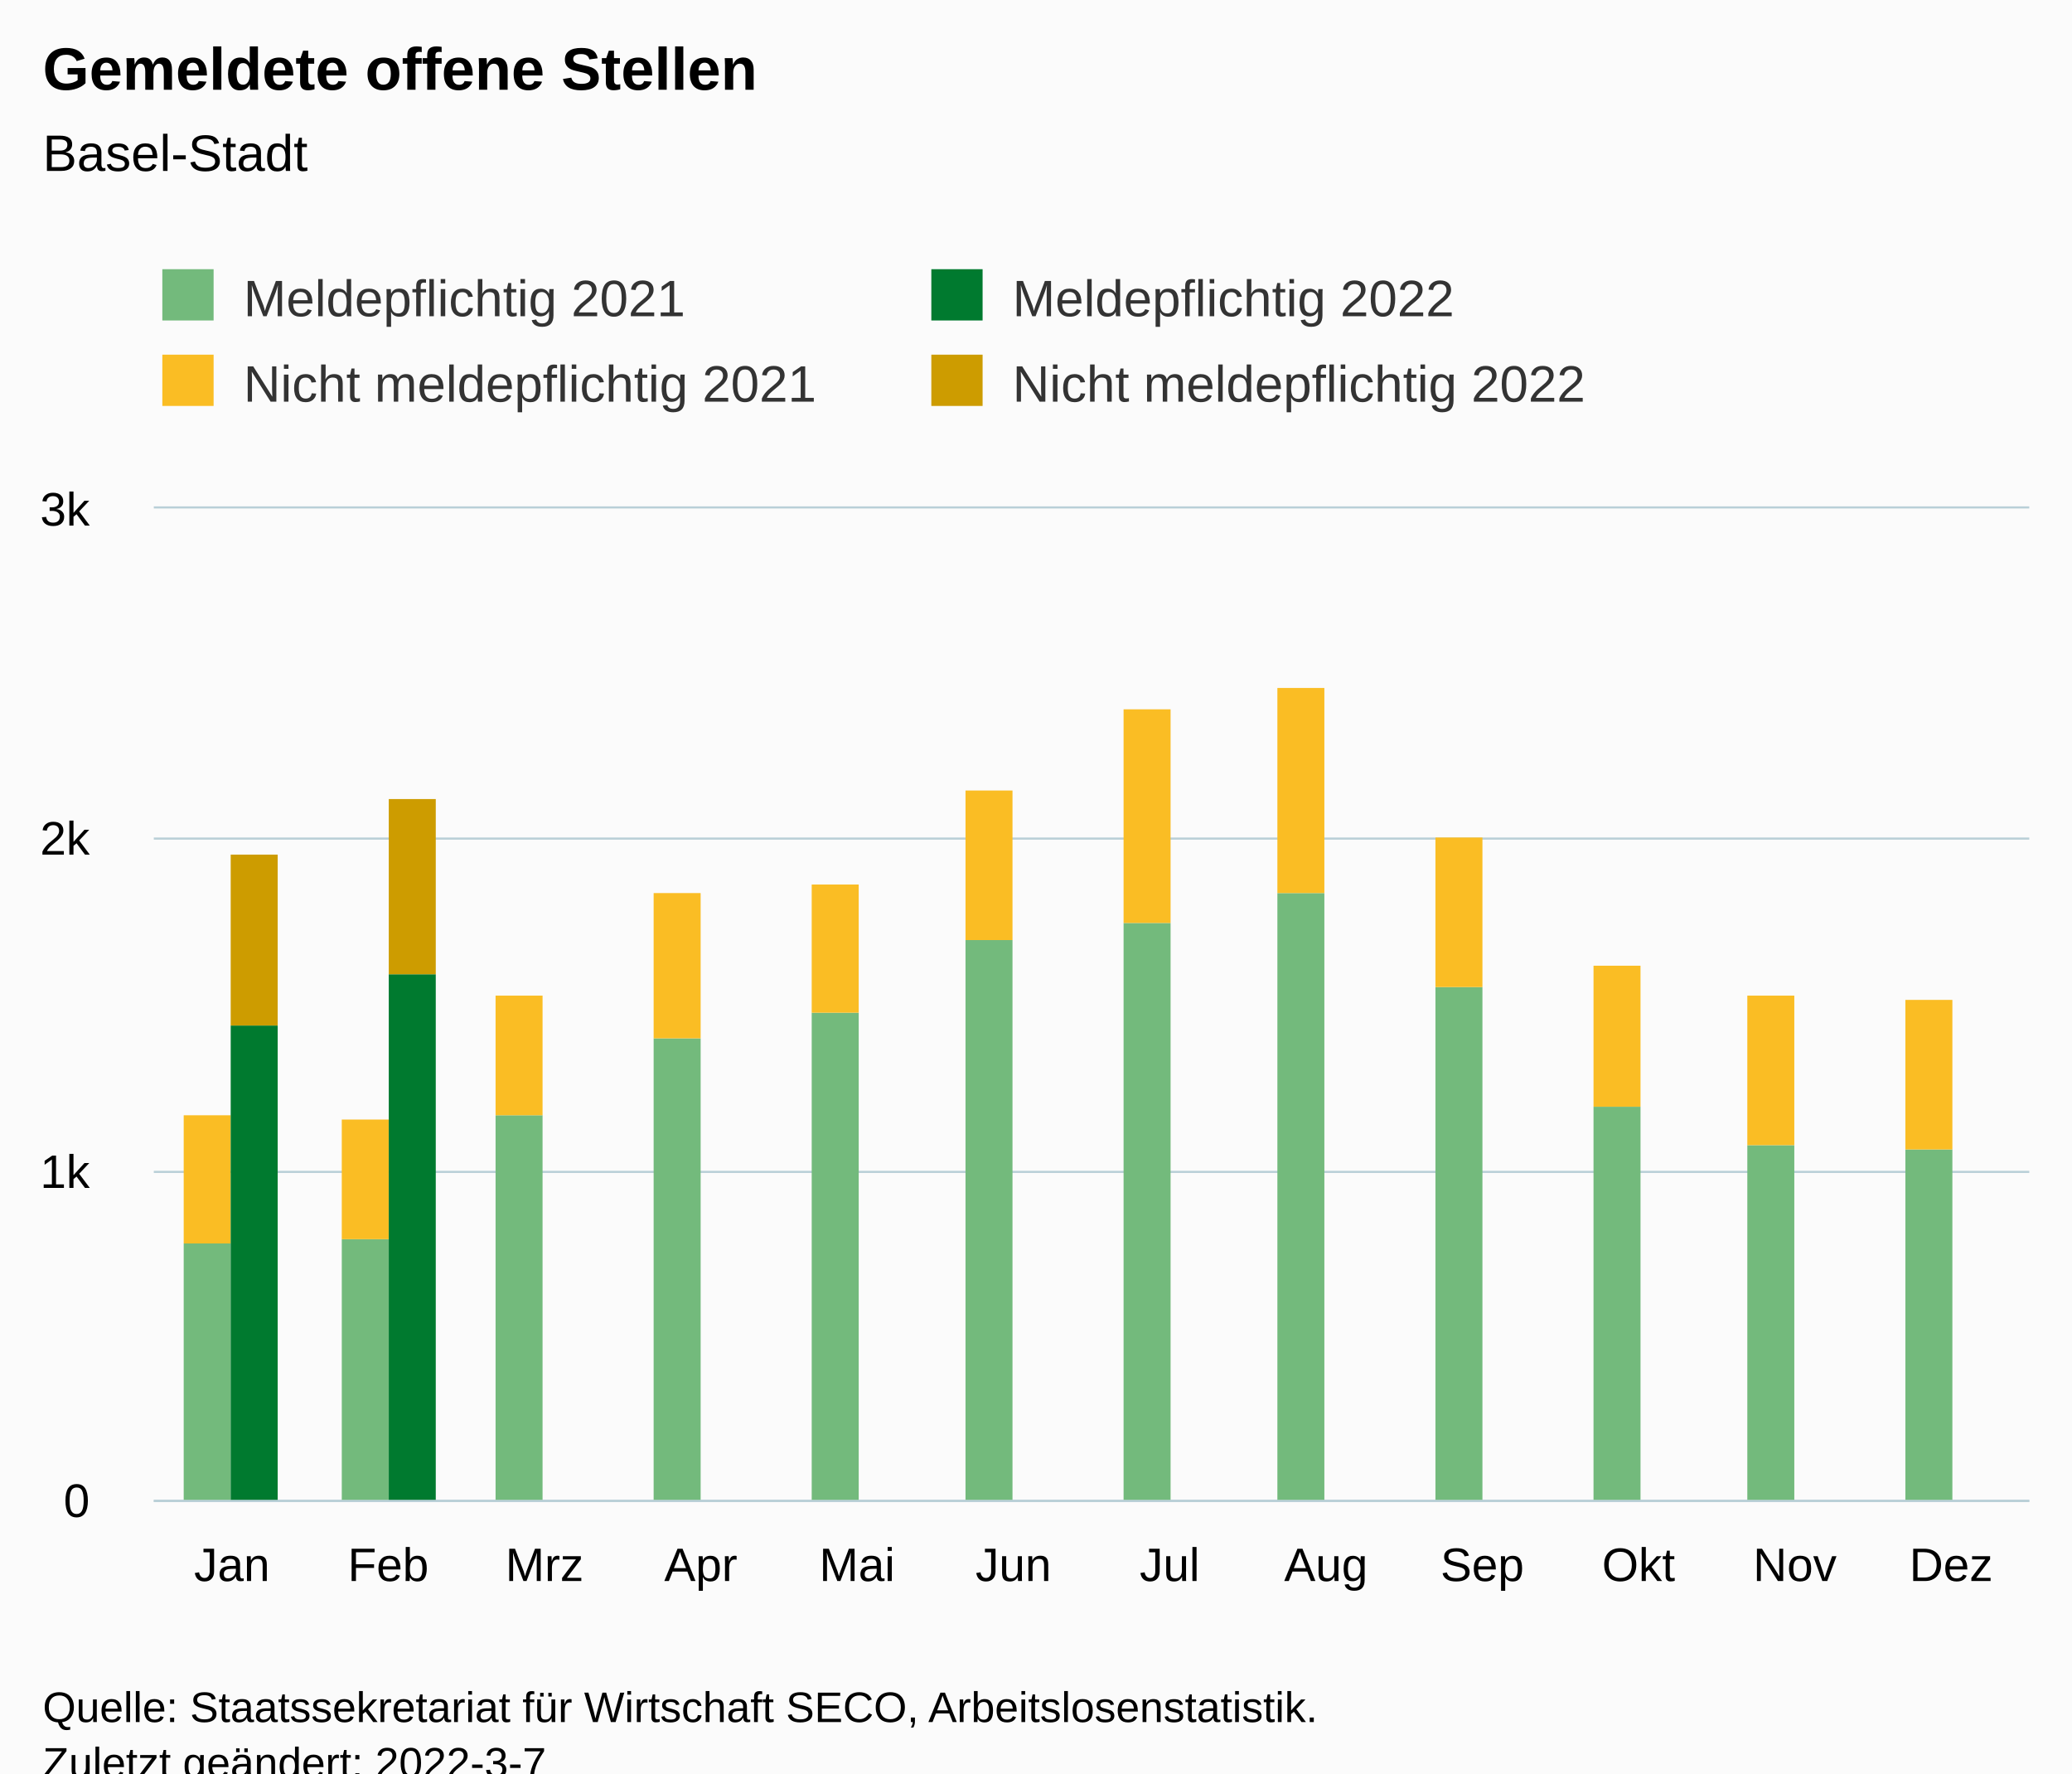
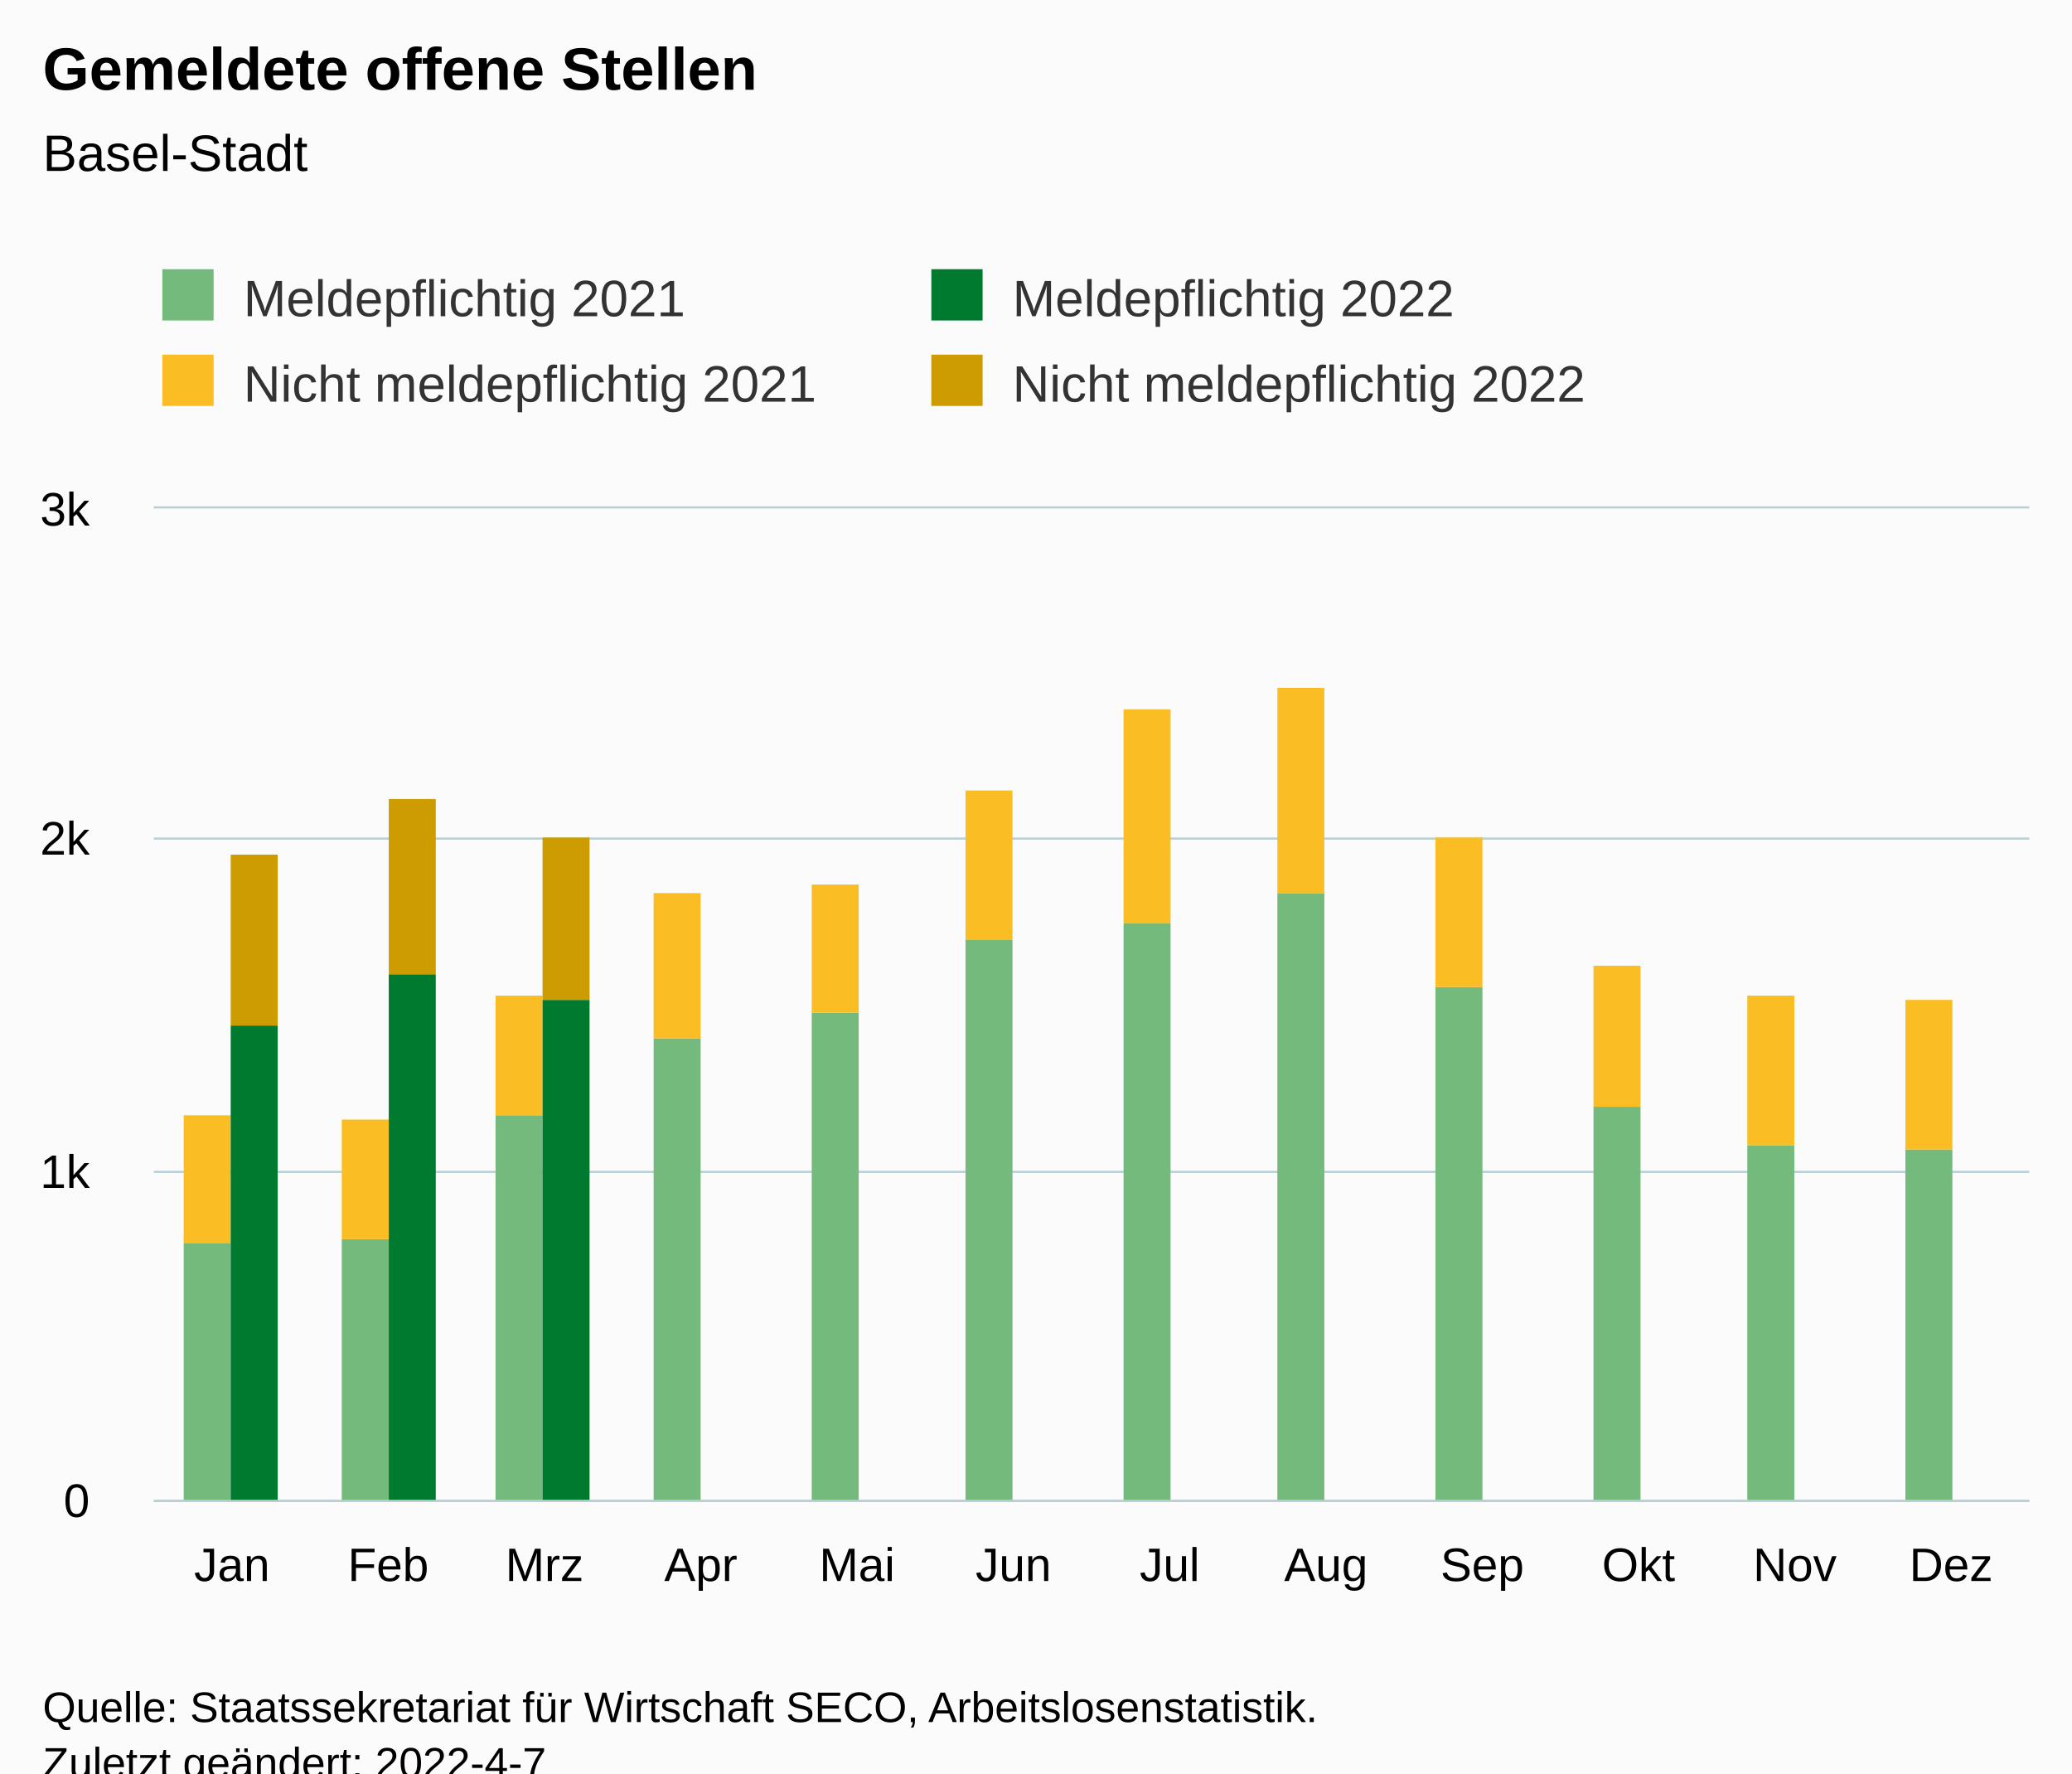
<svg xmlns="http://www.w3.org/2000/svg" version="1.1" class="highcharts-root" style="font-family:Arial;font-size:12px;" viewBox="0 0 485 415">
  <defs>
-     <clipPath id="highcharts-x8uly4a-55-">
+     <clipPath id="highcharts-0w5nvkr-55-">
      <rect x="0" y="0" width="439" height="232" fill="none" />
    </clipPath>
-     <clipPath id="highcharts-x8uly4a-68-">
+     <clipPath id="highcharts-0w5nvkr-68-">
      <rect x="0" y="0" width="439" height="232" fill="none" />
    </clipPath>
-     <clipPath id="highcharts-x8uly4a-105-">
+     <clipPath id="highcharts-0w5nvkr-105-">
      <rect x="36" y="119" width="439" height="232" fill="none" />
    </clipPath>
  </defs>
  <rect fill="#fbfbfb" class="highcharts-background" x="0" y="0" width="485" height="428" rx="0" ry="0" />
  <rect fill="none" class="highcharts-plot-background" x="36" y="119" width="439" height="232" />
  <g class="highcharts-pane-group" data-z-index="0" />
  <g class="highcharts-grid highcharts-xaxis-grid" data-z-index="1">
    <path fill="none" data-z-index="1" class="highcharts-grid-line" d="M 72.5 119 L 72.5 351" opacity="1" />
    <path fill="none" data-z-index="1" class="highcharts-grid-line" d="M 108.5 119 L 108.5 351" opacity="1" />
    <path fill="none" data-z-index="1" class="highcharts-grid-line" d="M 145.5 119 L 145.5 351" opacity="1" />
    <path fill="none" data-z-index="1" class="highcharts-grid-line" d="M 181.5 119 L 181.5 351" opacity="1" />
    <path fill="none" data-z-index="1" class="highcharts-grid-line" d="M 218.5 119 L 218.5 351" opacity="1" />
    <path fill="none" data-z-index="1" class="highcharts-grid-line" d="M 255.5 119 L 255.5 351" opacity="1" />
    <path fill="none" data-z-index="1" class="highcharts-grid-line" d="M 291.5 119 L 291.5 351" opacity="1" />
    <path fill="none" data-z-index="1" class="highcharts-grid-line" d="M 328.5 119 L 328.5 351" opacity="1" />
    <path fill="none" data-z-index="1" class="highcharts-grid-line" d="M 364.5 119 L 364.5 351" opacity="1" />
    <path fill="none" data-z-index="1" class="highcharts-grid-line" d="M 401.5 119 L 401.5 351" opacity="1" />
    <path fill="none" data-z-index="1" class="highcharts-grid-line" d="M 437.5 119 L 437.5 351" opacity="1" />
    <path fill="none" data-z-index="1" class="highcharts-grid-line" d="M 474.5 119 L 474.5 351" opacity="1" />
    <path fill="none" data-z-index="1" class="highcharts-grid-line" d="M 35.5 119 L 35.5 351" opacity="1" />
  </g>
  <g class="highcharts-grid highcharts-yaxis-grid" data-z-index="1">
    <path fill="none" stroke="#B9CFD7" stroke-width="0.5" data-z-index="1" class="highcharts-grid-line" d="M 36 351.25 L 475 351.25" opacity="1" />
    <path fill="none" stroke="#B9CFD7" stroke-width="0.5" data-z-index="1" class="highcharts-grid-line" d="M 36 274.25 L 475 274.25" opacity="1" />
    <path fill="none" stroke="#B9CFD7" stroke-width="0.5" data-z-index="1" class="highcharts-grid-line" d="M 36 196.25 L 475 196.25" opacity="1" />
    <path fill="none" stroke="#B9CFD7" stroke-width="0.5" data-z-index="1" class="highcharts-grid-line" d="M 36 118.75 L 475 118.75" opacity="1" />
  </g>
  <rect fill="none" class="highcharts-plot-border" data-z-index="1" x="36" y="119" width="439" height="232" />
  <g class="highcharts-axis highcharts-xaxis" data-z-index="2">
    <path fill="none" class="highcharts-axis-line" stroke="#B9CFD7" stroke-width="0.5" data-z-index="7" d="M 36 351.25 L 475 351.25" />
  </g>
  <g class="highcharts-axis highcharts-yaxis" data-z-index="2">
    <path fill="none" class="highcharts-axis-line" data-z-index="7" d="M 36 119 L 36 351" />
  </g>
  <g class="highcharts-series-group" data-z-index="3">
-     <g class="highcharts-series highcharts-series-0 highcharts-column-series" data-z-index="0.1" opacity="1" transform="translate(36,119) scale(1 1)" clip-path="url(#highcharts-x8uly4a-68-)">
+     <g class="highcharts-series highcharts-series-0 highcharts-column-series" data-z-index="0.1" opacity="1" transform="translate(36,119) scale(1 1)" clip-path="url(#highcharts-0w5nvkr-68-)">
      <rect x="7" y="172" width="11" height="61" fill="rgb(115, 186, 124)" opacity="1" class="highcharts-point" />
      <rect x="44" y="171" width="11" height="62" fill="rgb(115, 186, 124)" opacity="1" class="highcharts-point" />
      <rect x="80" y="142" width="11" height="91" fill="rgb(115, 186, 124)" opacity="1" class="highcharts-point" />
      <rect x="117" y="124" width="11" height="109" fill="rgb(115, 186, 124)" opacity="1" class="highcharts-point" />
      <rect x="154" y="118" width="11" height="115" fill="rgb(115, 186, 124)" opacity="1" class="highcharts-point" />
      <rect x="190" y="101" width="11" height="132" fill="rgb(115, 186, 124)" opacity="1" class="highcharts-point" />
      <rect x="227" y="97" width="11" height="136" fill="rgb(115, 186, 124)" opacity="1" class="highcharts-point" />
      <rect x="263" y="90" width="11" height="143" fill="rgb(115, 186, 124)" opacity="1" class="highcharts-point" />
      <rect x="300" y="112" width="11" height="121" fill="rgb(115, 186, 124)" opacity="1" class="highcharts-point" />
      <rect x="337" y="140" width="11" height="93" fill="rgb(115, 186, 124)" opacity="1" class="highcharts-point" />
      <rect x="373" y="149" width="11" height="84" fill="rgb(115, 186, 124)" opacity="1" class="highcharts-point" />
      <rect x="410" y="150" width="11" height="83" fill="rgb(115, 186, 124)" opacity="1" class="highcharts-point" />
    </g>
    <g class="highcharts-markers highcharts-series-0 highcharts-column-series" data-z-index="0.1" opacity="1" transform="translate(36,119) scale(1 1)" clip-path="none" />
-     <g class="highcharts-series highcharts-series-1 highcharts-column-series" data-z-index="0.1" opacity="1" transform="translate(36,119) scale(1 1)" clip-path="url(#highcharts-x8uly4a-68-)">
+     <g class="highcharts-series highcharts-series-1 highcharts-column-series" data-z-index="0.1" opacity="1" transform="translate(36,119) scale(1 1)" clip-path="url(#highcharts-0w5nvkr-68-)">
      <rect x="7" y="142" width="11" height="30" fill="rgb(250, 189, 36)" opacity="1" class="highcharts-point" />
      <rect x="44" y="143" width="11" height="28" fill="rgb(250, 189, 36)" opacity="1" class="highcharts-point" />
      <rect x="80" y="114" width="11" height="28" fill="rgb(250, 189, 36)" opacity="1" class="highcharts-point" />
      <rect x="117" y="90" width="11" height="34" fill="rgb(250, 189, 36)" opacity="1" class="highcharts-point" />
      <rect x="154" y="88" width="11" height="30" fill="rgb(250, 189, 36)" opacity="1" class="highcharts-point" />
      <rect x="190" y="66" width="11" height="35" fill="rgb(250, 189, 36)" opacity="1" class="highcharts-point" />
      <rect x="227" y="47" width="11" height="50" fill="rgb(250, 189, 36)" opacity="1" class="highcharts-point" />
      <rect x="263" y="42" width="11" height="48" fill="rgb(250, 189, 36)" opacity="1" class="highcharts-point" />
      <rect x="300" y="77" width="11" height="35" fill="rgb(250, 189, 36)" opacity="1" class="highcharts-point" />
      <rect x="337" y="107" width="11" height="33" fill="rgb(250, 189, 36)" opacity="1" class="highcharts-point" />
      <rect x="373" y="114" width="11" height="35" fill="rgb(250, 189, 36)" opacity="1" class="highcharts-point" />
      <rect x="410" y="115" width="11" height="35" fill="rgb(250, 189, 36)" opacity="1" class="highcharts-point" />
    </g>
    <g class="highcharts-markers highcharts-series-1 highcharts-column-series" data-z-index="0.1" opacity="1" transform="translate(36,119) scale(1 1)" clip-path="none" />
-     <g class="highcharts-series highcharts-series-2 highcharts-column-series" data-z-index="0.1" opacity="1" transform="translate(36,119) scale(1 1)" clip-path="url(#highcharts-x8uly4a-68-)">
+     <g class="highcharts-series highcharts-series-2 highcharts-column-series" data-z-index="0.1" opacity="1" transform="translate(36,119) scale(1 1)" clip-path="url(#highcharts-0w5nvkr-68-)">
      <rect x="18" y="121" width="11" height="112" fill="rgb(0, 122, 47)" opacity="1" class="highcharts-point" />
      <rect x="55" y="109" width="11" height="124" fill="rgb(0, 122, 47)" opacity="1" class="highcharts-point" />
+       <rect x="91" y="115" width="11" height="118" fill="rgb(0, 122, 47)" opacity="1" class="highcharts-point" />
    </g>
    <g class="highcharts-markers highcharts-series-2 highcharts-column-series" data-z-index="0.1" opacity="1" transform="translate(36,119) scale(1 1)" clip-path="none" />
-     <g class="highcharts-series highcharts-series-3 highcharts-column-series" data-z-index="0.1" opacity="1" transform="translate(36,119) scale(1 1)" clip-path="url(#highcharts-x8uly4a-68-)">
+     <g class="highcharts-series highcharts-series-3 highcharts-column-series" data-z-index="0.1" opacity="1" transform="translate(36,119) scale(1 1)" clip-path="url(#highcharts-0w5nvkr-68-)">
      <rect x="18" y="81" width="11" height="40" fill="rgb(205, 156, 0)" opacity="1" class="highcharts-point" />
      <rect x="55" y="68" width="11" height="41" fill="rgb(205, 156, 0)" opacity="1" class="highcharts-point" />
+       <rect x="91" y="77" width="11" height="38" fill="rgb(205, 156, 0)" opacity="1" class="highcharts-point" />
    </g>
    <g class="highcharts-markers highcharts-series-3 highcharts-column-series" data-z-index="0.1" opacity="1" transform="translate(36,119) scale(1 1)" clip-path="none" />
  </g>
  <text x="10" text-anchor="start" class="highcharts-title" data-z-index="4" style="color:#000000;font-size:14px;font-weight:bold;fill:#000000;" y="21">
    <tspan>Gemeldete offene Stellen</tspan>
  </text>
  <text x="10" text-anchor="start" class="highcharts-subtitle" data-z-index="4" style="color:#000000;font-size:12px;font-weight:normal;fill:#000000;" y="40">
    <tspan>Basel-Stadt</tspan>
  </text>
  <text x="10" text-anchor="start" class="highcharts-caption" data-z-index="4" style="color:#666666;fill:#666666;" y="385" />
  <g class="highcharts-legend" data-z-index="7" transform="translate(28,56)">
    <rect fill="none" class="highcharts-legend-box" rx="0" ry="0" x="0" y="0" width="356" height="51" visibility="visible" />
    <g data-z-index="1">
      <g>
        <g class="highcharts-legend-item highcharts-column-series highcharts-color-undefined highcharts-series-0" data-z-index="1" transform="translate(8,3)">
          <text x="21" style="color:#333333;cursor:pointer;font-size:12px;font-weight:normal;fill:#333333;" text-anchor="start" data-z-index="2" y="15">
            <tspan>Meldepflichtig 2021</tspan>
          </text>
          <rect x="2" y="4" width="12" height="12" fill="rgb(115, 186, 124)" class="highcharts-point" data-z-index="3" />
        </g>
        <g class="highcharts-legend-item highcharts-column-series highcharts-color-undefined highcharts-series-2" data-z-index="1" transform="translate(188,3)">
          <text x="21" y="15" style="color:#333333;cursor:pointer;font-size:12px;font-weight:normal;fill:#333333;" text-anchor="start" data-z-index="2">
            <tspan>Meldepflichtig 2022</tspan>
          </text>
          <rect x="2" y="4" width="12" height="12" fill="rgb(0, 122, 47)" class="highcharts-point" data-z-index="3" />
        </g>
        <g class="highcharts-legend-item highcharts-column-series highcharts-color-undefined highcharts-series-1" data-z-index="1" transform="translate(8,23)">
          <text x="21" y="15" style="color:#333333;cursor:pointer;font-size:12px;font-weight:normal;fill:#333333;" text-anchor="start" data-z-index="2">
            <tspan>Nicht meldepflichtig 2021</tspan>
          </text>
          <rect x="2" y="4" width="12" height="12" fill="rgb(250, 189, 36)" class="highcharts-point" data-z-index="3" />
        </g>
        <g class="highcharts-legend-item highcharts-column-series highcharts-color-undefined highcharts-series-3" data-z-index="1" transform="translate(188,23)">
          <text x="21" y="15" style="color:#333333;cursor:pointer;font-size:12px;font-weight:normal;fill:#333333;" text-anchor="start" data-z-index="2">
            <tspan>Nicht meldepflichtig 2022</tspan>
          </text>
          <rect x="2" y="4" width="12" height="12" fill="rgb(205, 156, 0)" class="highcharts-point" data-z-index="3" />
        </g>
      </g>
    </g>
  </g>
  <g class="highcharts-axis-labels highcharts-xaxis-labels" data-z-index="7">
    <text x="54.292" style="color:#000000;cursor:default;font-size:11px;fill:#000000;" text-anchor="middle" transform="translate(0,0)" y="370" opacity="1">Jan</text>
    <text x="90.875" style="color:#000000;cursor:default;font-size:11px;fill:#000000;" text-anchor="middle" transform="translate(0,0)" y="370" opacity="1">Feb</text>
    <text x="127.458" style="color:#000000;cursor:default;font-size:11px;fill:#000000;" text-anchor="middle" transform="translate(0,0)" y="370" opacity="1">Mrz</text>
    <text x="164.042" style="color:#000000;cursor:default;font-size:11px;fill:#000000;" text-anchor="middle" transform="translate(0,0)" y="370" opacity="1">Apr</text>
    <text x="200.625" style="color:#000000;cursor:default;font-size:11px;fill:#000000;" text-anchor="middle" transform="translate(0,0)" y="370" opacity="1">Mai</text>
    <text x="237.208" style="color:#000000;cursor:default;font-size:11px;fill:#000000;" text-anchor="middle" transform="translate(0,0)" y="370" opacity="1">Jun</text>
    <text x="273.792" style="color:#000000;cursor:default;font-size:11px;fill:#000000;" text-anchor="middle" transform="translate(0,0)" y="370" opacity="1">Jul</text>
    <text x="310.375" style="color:#000000;cursor:default;font-size:11px;fill:#000000;" text-anchor="middle" transform="translate(0,0)" y="370" opacity="1">Aug</text>
    <text x="346.958" style="color:#000000;cursor:default;font-size:11px;fill:#000000;" text-anchor="middle" transform="translate(0,0)" y="370" opacity="1">Sep</text>
    <text x="383.542" style="color:#000000;cursor:default;font-size:11px;fill:#000000;" text-anchor="middle" transform="translate(0,0)" y="370" opacity="1">Okt</text>
    <text x="420.125" style="color:#000000;cursor:default;font-size:11px;fill:#000000;" text-anchor="middle" transform="translate(0,0)" y="370" opacity="1">Nov</text>
    <text x="456.708" style="color:#000000;cursor:default;font-size:11px;fill:#000000;" text-anchor="middle" transform="translate(0,0)" y="370" opacity="1">Dez</text>
  </g>
  <g class="highcharts-axis-labels highcharts-yaxis-labels" data-z-index="7">
    <text x="21" style="color:#000000;cursor:default;font-size:11px;fill:#000000;" text-anchor="end" transform="translate(0,0)" y="355" opacity="1">0</text>
    <text x="21" style="color:#000000;cursor:default;font-size:11px;fill:#000000;" text-anchor="end" transform="translate(0,0)" y="278" opacity="1">1k</text>
    <text x="21" style="color:#000000;cursor:default;font-size:11px;fill:#000000;" text-anchor="end" transform="translate(0,0)" y="200" opacity="1">2k</text>
    <text x="21" style="color:#000000;cursor:default;font-size:11px;fill:#000000;" text-anchor="end" transform="translate(0,0)" y="123" opacity="1">3k</text>
  </g>
  <text x="10" class="highcharts-credits" text-anchor="start" data-z-index="8" style="cursor:default;color:#000000;font-size:10px;fill:#000000;" y="403">
    <tspan>Quelle: Staatssekretariat für Wirtschaft SECO, Arbeitslosenstatistik.</tspan>
-     <tspan x="10" dy="13">Zuletzt geändert: 2022-3-7</tspan>
+     <tspan x="10" dy="13">Zuletzt geändert: 2022-4-7</tspan>
  </text>
-   <g class="highcharts-control-points" data-z-index="99" clip-path="url(#highcharts-x8uly4a-105-)" />
+   <g class="highcharts-control-points" data-z-index="99" clip-path="url(#highcharts-0w5nvkr-105-)" />
</svg>
